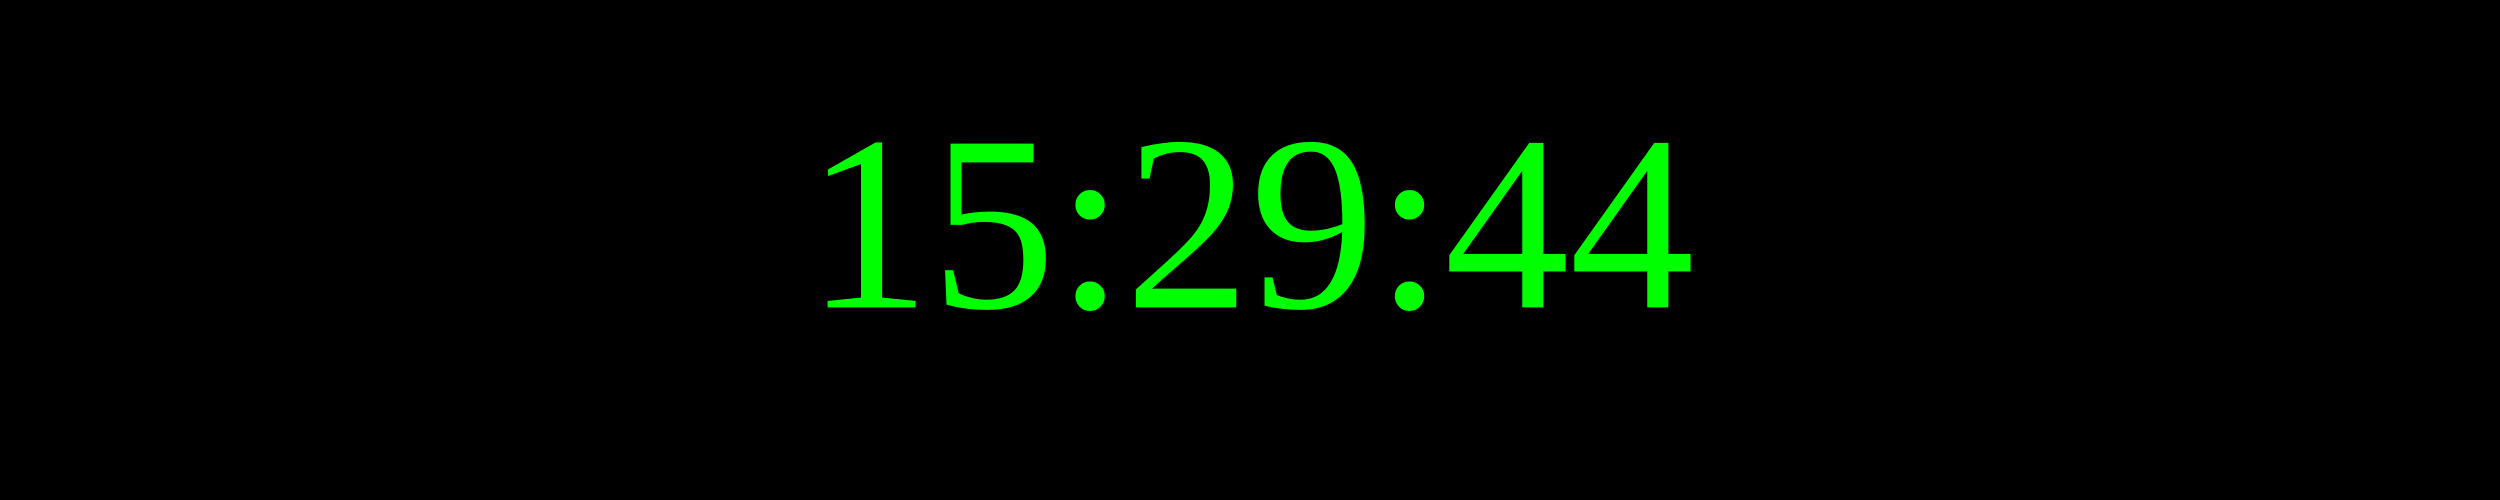
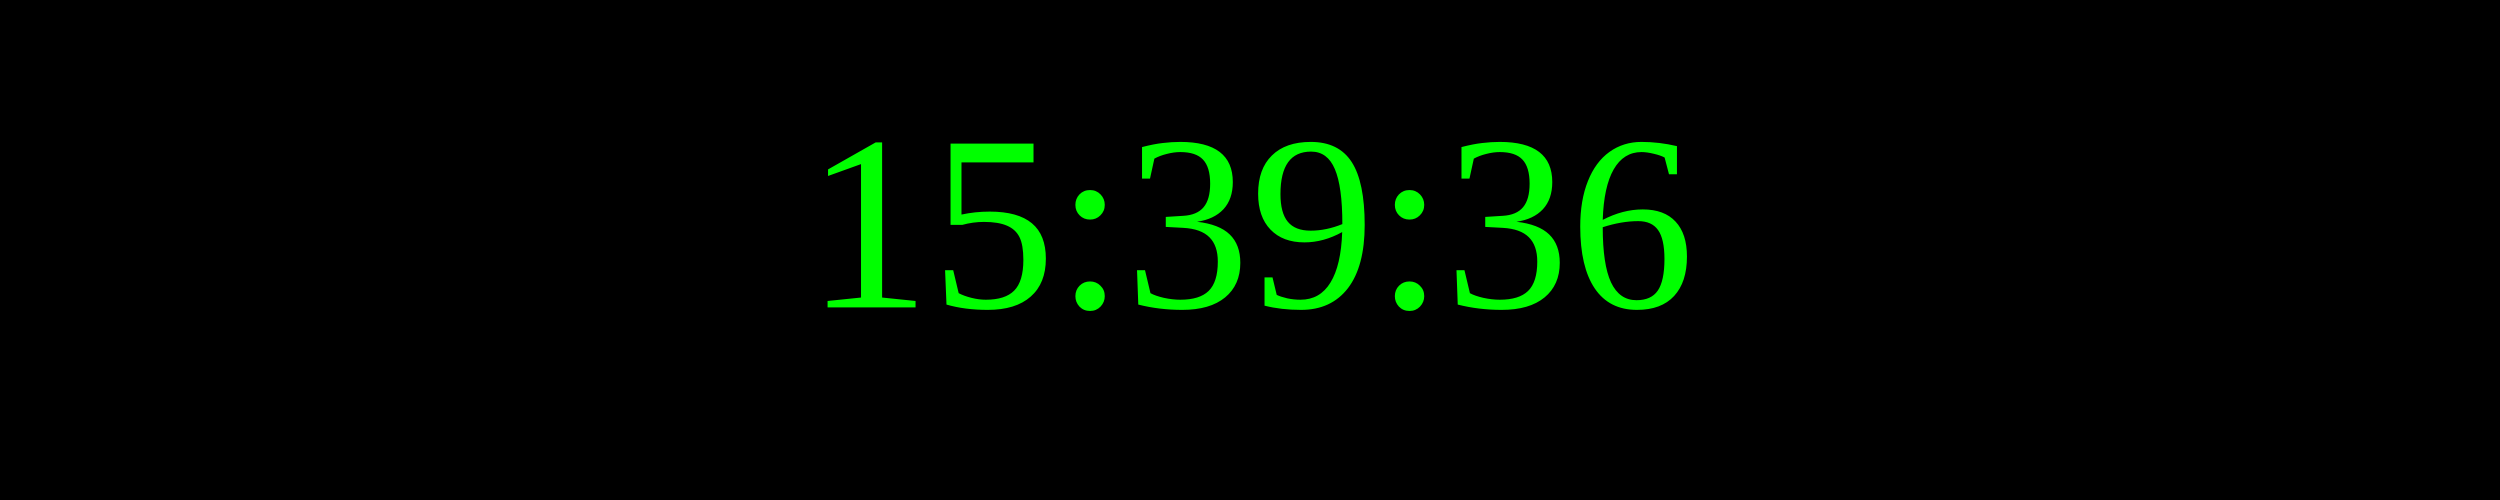
<svg xmlns="http://www.w3.org/2000/svg" width="250" height="50">
  <rect width="100%" height="100%" fill="black" />
  <text x="50%" y="50%" font-size="25" fill="lime" text-anchor="middle" dominant-baseline="middle">
- 15:29:44
+ 15:39:36
</text>
</svg>
